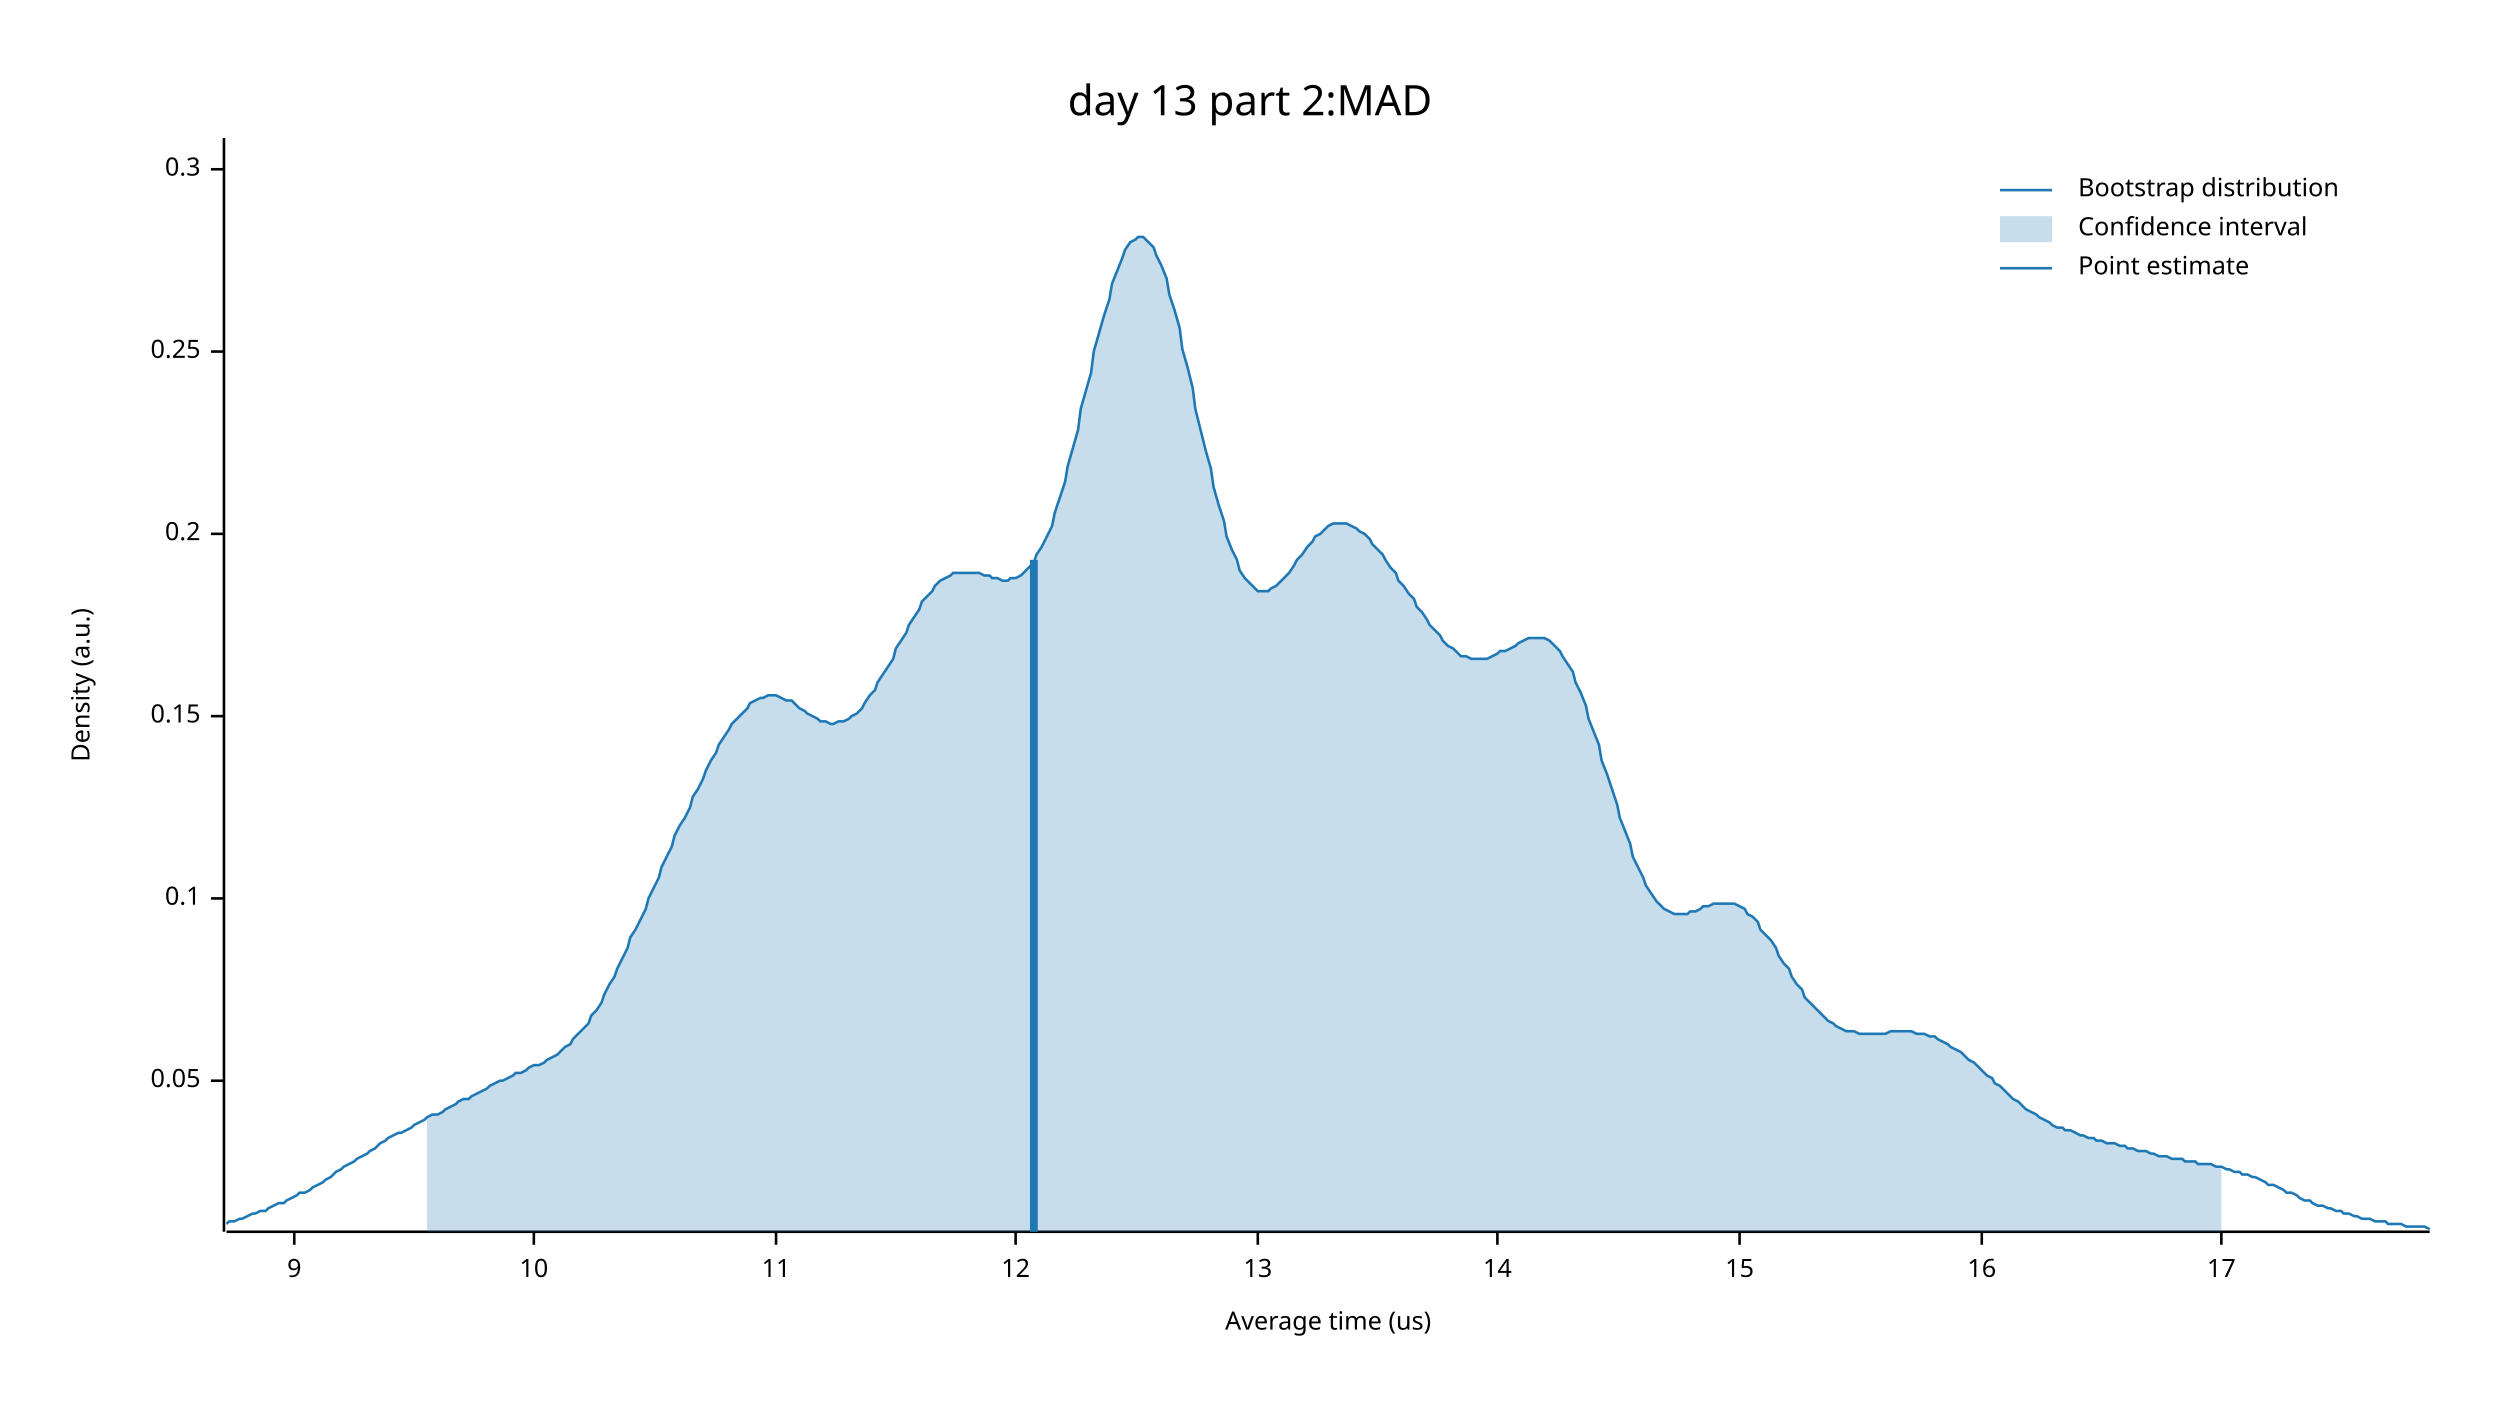
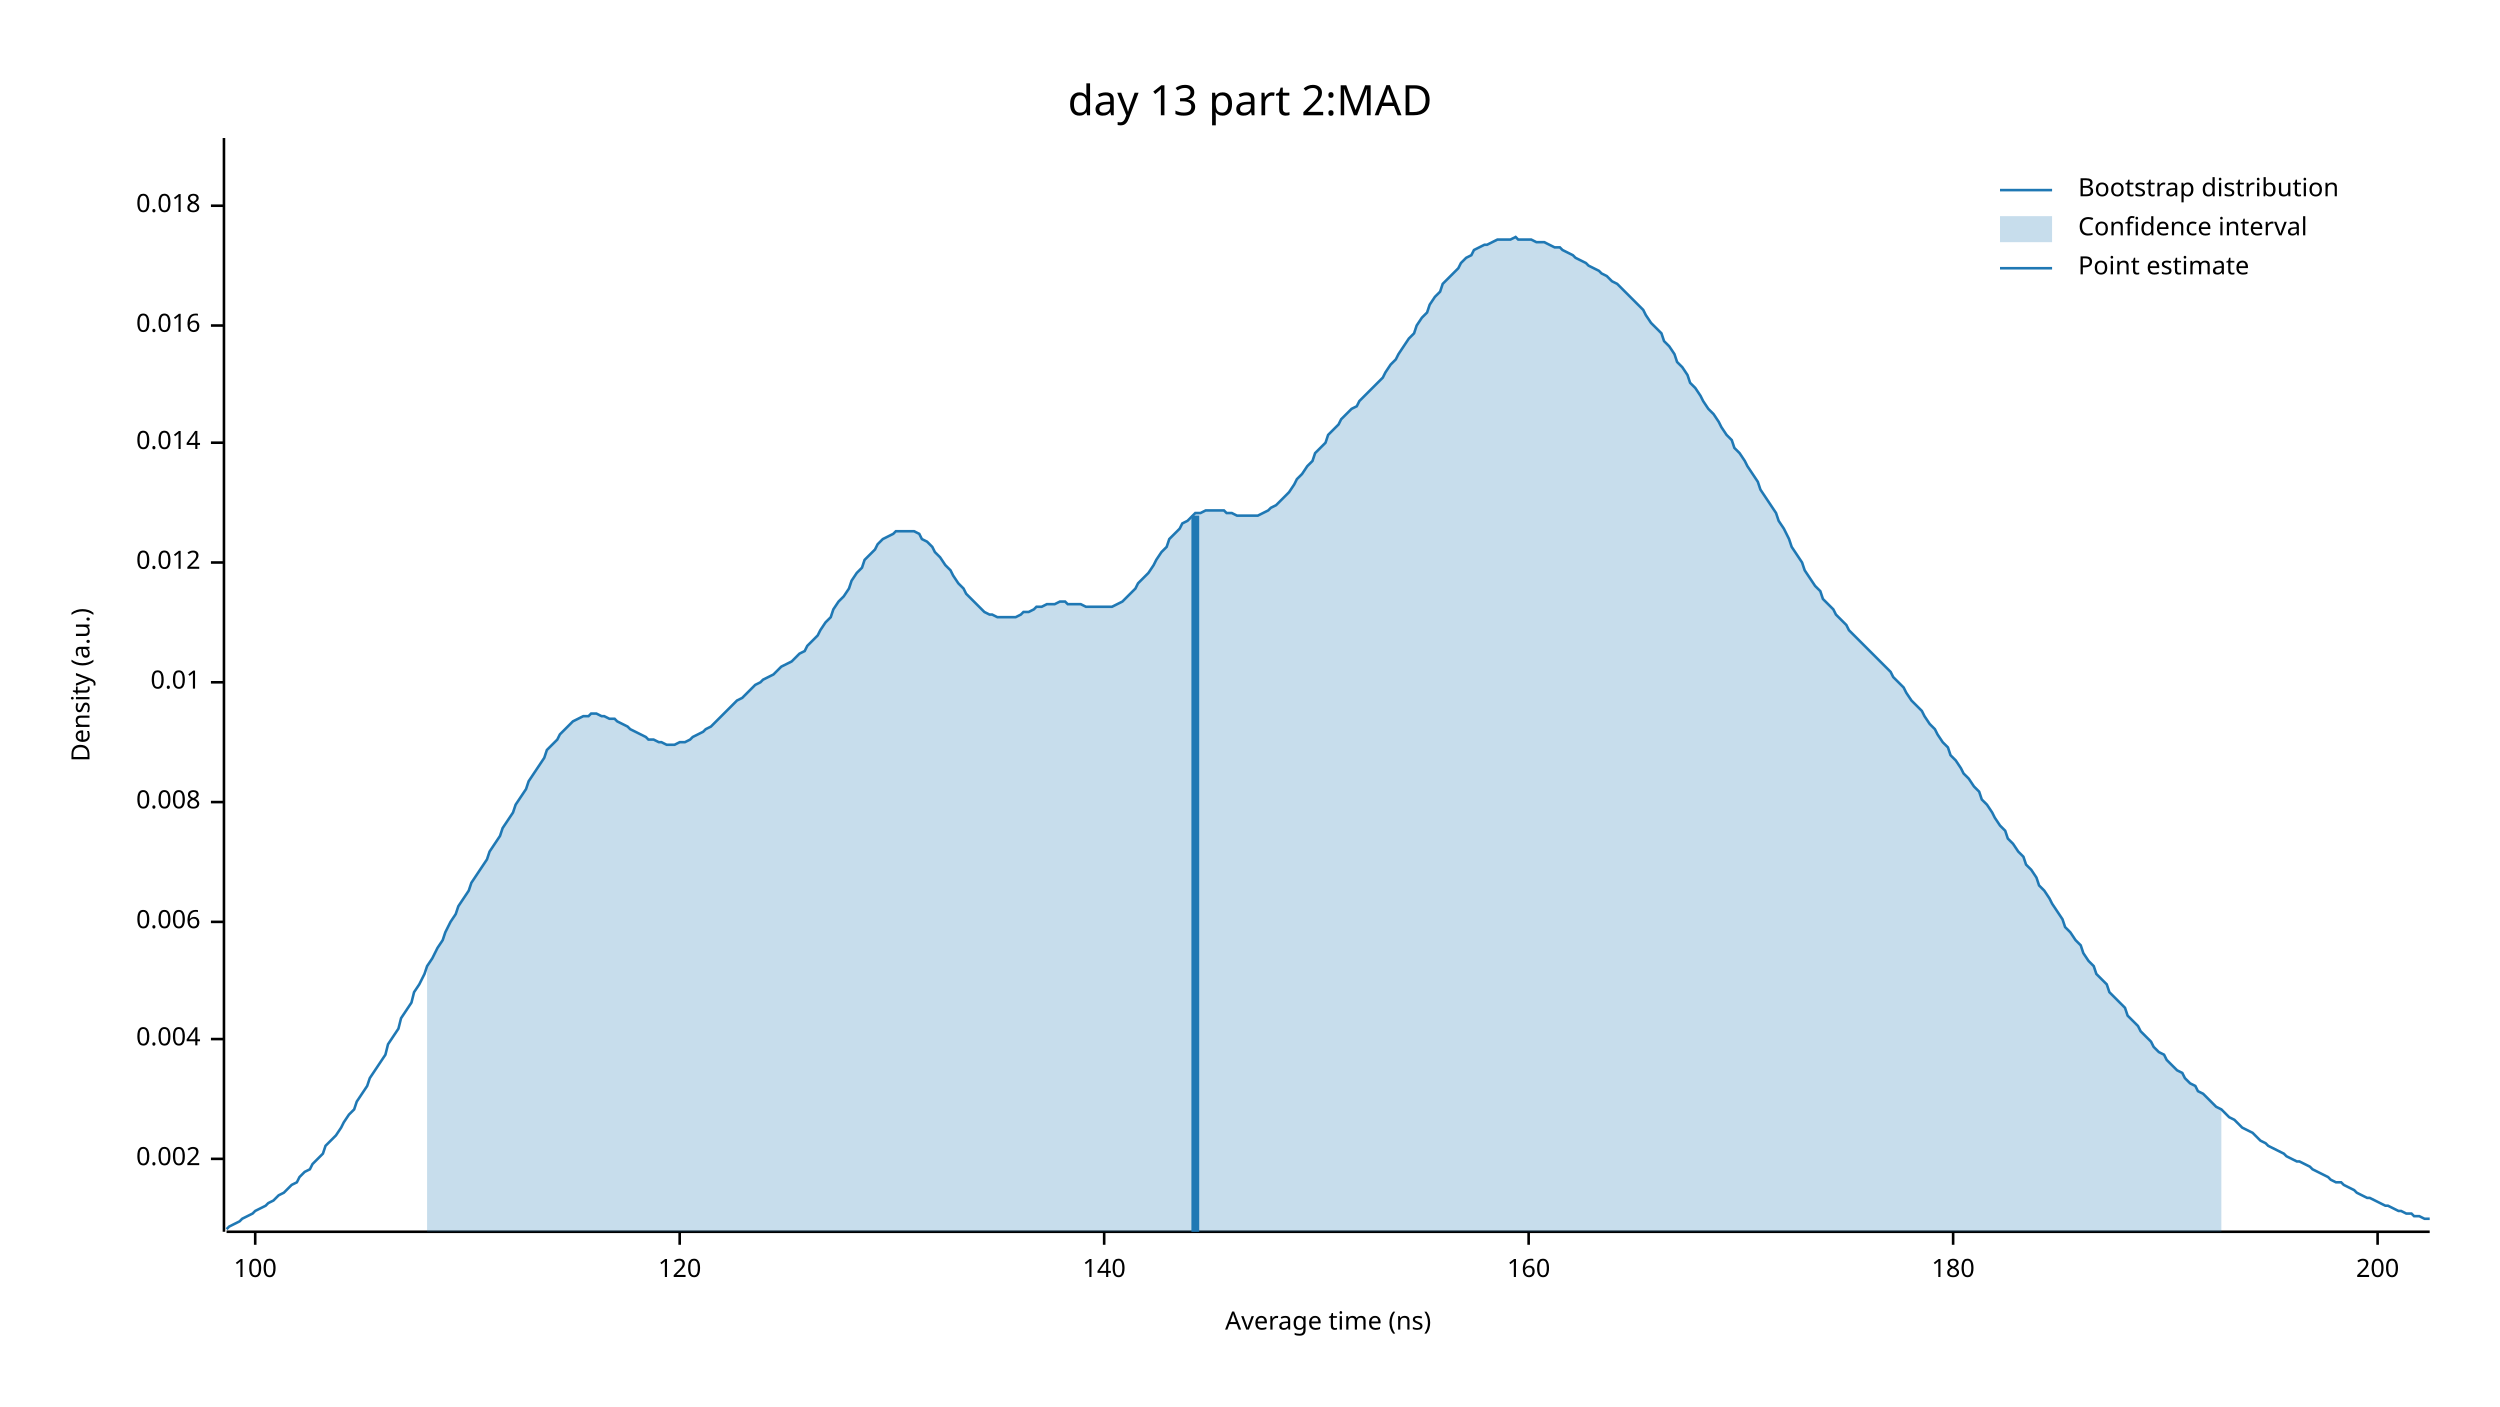
<svg xmlns="http://www.w3.org/2000/svg" width="960" height="540" viewBox="0 0 960 540">
  <text x="480" y="32" dy="0.76em" text-anchor="middle" font-family="sans-serif" font-size="16.129" opacity="1" fill="#000000">
day 13 part 2:MAD
</text>
  <text x="27" y="263" dy="0.76em" text-anchor="middle" font-family="sans-serif" font-size="9.677" opacity="1" fill="#000000" transform="rotate(270, 27, 263)">
Density (a.u.)
</text>
  <text x="510" y="513" dy="-0.5ex" text-anchor="middle" font-family="sans-serif" font-size="9.677" opacity="1" fill="#000000">
- Average time (us)
+ Average time (ns)
</text>
  <polyline fill="none" opacity="1" stroke="#000000" stroke-width="1" points="86,53 86,473 " />
-   <text x="77" y="415" dy="0.5ex" text-anchor="end" font-family="sans-serif" font-size="9.677" opacity="1" fill="#000000">
- 0.05
+   <text x="77" y="445" dy="0.5ex" text-anchor="end" font-family="sans-serif" font-size="9.677" opacity="1" fill="#000000">
+ 0.002
</text>
-   <polyline fill="none" opacity="1" stroke="#000000" stroke-width="1" points="81,415 86,415 " />
-   <text x="77" y="345" dy="0.5ex" text-anchor="end" font-family="sans-serif" font-size="9.677" opacity="1" fill="#000000">
- 0.1
+   <polyline fill="none" opacity="1" stroke="#000000" stroke-width="1" points="81,445 86,445 " />
+   <text x="77" y="399" dy="0.5ex" text-anchor="end" font-family="sans-serif" font-size="9.677" opacity="1" fill="#000000">
+ 0.004
</text>
-   <polyline fill="none" opacity="1" stroke="#000000" stroke-width="1" points="81,345 86,345 " />
-   <text x="77" y="275" dy="0.5ex" text-anchor="end" font-family="sans-serif" font-size="9.677" opacity="1" fill="#000000">
- 0.15
+   <polyline fill="none" opacity="1" stroke="#000000" stroke-width="1" points="81,399 86,399 " />
+   <text x="77" y="354" dy="0.5ex" text-anchor="end" font-family="sans-serif" font-size="9.677" opacity="1" fill="#000000">
+ 0.006
</text>
-   <polyline fill="none" opacity="1" stroke="#000000" stroke-width="1" points="81,275 86,275 " />
-   <text x="77" y="205" dy="0.5ex" text-anchor="end" font-family="sans-serif" font-size="9.677" opacity="1" fill="#000000">
- 0.2
+   <polyline fill="none" opacity="1" stroke="#000000" stroke-width="1" points="81,354 86,354 " />
+   <text x="77" y="308" dy="0.5ex" text-anchor="end" font-family="sans-serif" font-size="9.677" opacity="1" fill="#000000">
+ 0.008
</text>
-   <polyline fill="none" opacity="1" stroke="#000000" stroke-width="1" points="81,205 86,205 " />
-   <text x="77" y="135" dy="0.5ex" text-anchor="end" font-family="sans-serif" font-size="9.677" opacity="1" fill="#000000">
- 0.25
+   <polyline fill="none" opacity="1" stroke="#000000" stroke-width="1" points="81,308 86,308 " />
+   <text x="77" y="262" dy="0.5ex" text-anchor="end" font-family="sans-serif" font-size="9.677" opacity="1" fill="#000000">
+ 0.01
</text>
-   <polyline fill="none" opacity="1" stroke="#000000" stroke-width="1" points="81,135 86,135 " />
-   <text x="77" y="65" dy="0.5ex" text-anchor="end" font-family="sans-serif" font-size="9.677" opacity="1" fill="#000000">
- 0.3
+   <polyline fill="none" opacity="1" stroke="#000000" stroke-width="1" points="81,262 86,262 " />
+   <text x="77" y="216" dy="0.5ex" text-anchor="end" font-family="sans-serif" font-size="9.677" opacity="1" fill="#000000">
+ 0.012
</text>
-   <polyline fill="none" opacity="1" stroke="#000000" stroke-width="1" points="81,65 86,65 " />
+   <polyline fill="none" opacity="1" stroke="#000000" stroke-width="1" points="81,216 86,216 " />
+   <text x="77" y="170" dy="0.5ex" text-anchor="end" font-family="sans-serif" font-size="9.677" opacity="1" fill="#000000">
+ 0.014
+ </text>
+   <polyline fill="none" opacity="1" stroke="#000000" stroke-width="1" points="81,170 86,170 " />
+   <text x="77" y="125" dy="0.5ex" text-anchor="end" font-family="sans-serif" font-size="9.677" opacity="1" fill="#000000">
+ 0.016
+ </text>
+   <polyline fill="none" opacity="1" stroke="#000000" stroke-width="1" points="81,125 86,125 " />
+   <text x="77" y="79" dy="0.5ex" text-anchor="end" font-family="sans-serif" font-size="9.677" opacity="1" fill="#000000">
+ 0.018
+ </text>
+   <polyline fill="none" opacity="1" stroke="#000000" stroke-width="1" points="81,79 86,79 " />
  <polyline fill="none" opacity="1" stroke="#000000" stroke-width="1" points="87,473 933,473 " />
-   <text x="113" y="483" dy="0.76em" text-anchor="middle" font-family="sans-serif" font-size="9.677" opacity="1" fill="#000000">
- 9
+   <text x="98" y="483" dy="0.76em" text-anchor="middle" font-family="sans-serif" font-size="9.677" opacity="1" fill="#000000">
+ 100
</text>
-   <polyline fill="none" opacity="1" stroke="#000000" stroke-width="1" points="113,473 113,478 " />
-   <text x="205" y="483" dy="0.76em" text-anchor="middle" font-family="sans-serif" font-size="9.677" opacity="1" fill="#000000">
- 10
+   <polyline fill="none" opacity="1" stroke="#000000" stroke-width="1" points="98,473 98,478 " />
+   <text x="261" y="483" dy="0.76em" text-anchor="middle" font-family="sans-serif" font-size="9.677" opacity="1" fill="#000000">
+ 120
</text>
-   <polyline fill="none" opacity="1" stroke="#000000" stroke-width="1" points="205,473 205,478 " />
-   <text x="298" y="483" dy="0.76em" text-anchor="middle" font-family="sans-serif" font-size="9.677" opacity="1" fill="#000000">
- 11
+   <polyline fill="none" opacity="1" stroke="#000000" stroke-width="1" points="261,473 261,478 " />
+   <text x="424" y="483" dy="0.76em" text-anchor="middle" font-family="sans-serif" font-size="9.677" opacity="1" fill="#000000">
+ 140
</text>
-   <polyline fill="none" opacity="1" stroke="#000000" stroke-width="1" points="298,473 298,478 " />
-   <text x="390" y="483" dy="0.76em" text-anchor="middle" font-family="sans-serif" font-size="9.677" opacity="1" fill="#000000">
- 12
+   <polyline fill="none" opacity="1" stroke="#000000" stroke-width="1" points="424,473 424,478 " />
+   <text x="587" y="483" dy="0.76em" text-anchor="middle" font-family="sans-serif" font-size="9.677" opacity="1" fill="#000000">
+ 160
</text>
-   <polyline fill="none" opacity="1" stroke="#000000" stroke-width="1" points="390,473 390,478 " />
-   <text x="483" y="483" dy="0.76em" text-anchor="middle" font-family="sans-serif" font-size="9.677" opacity="1" fill="#000000">
- 13
+   <polyline fill="none" opacity="1" stroke="#000000" stroke-width="1" points="587,473 587,478 " />
+   <text x="750" y="483" dy="0.76em" text-anchor="middle" font-family="sans-serif" font-size="9.677" opacity="1" fill="#000000">
+ 180
</text>
-   <polyline fill="none" opacity="1" stroke="#000000" stroke-width="1" points="483,473 483,478 " />
-   <text x="575" y="483" dy="0.76em" text-anchor="middle" font-family="sans-serif" font-size="9.677" opacity="1" fill="#000000">
- 14
+   <polyline fill="none" opacity="1" stroke="#000000" stroke-width="1" points="750,473 750,478 " />
+   <text x="913" y="483" dy="0.76em" text-anchor="middle" font-family="sans-serif" font-size="9.677" opacity="1" fill="#000000">
+ 200
</text>
-   <polyline fill="none" opacity="1" stroke="#000000" stroke-width="1" points="575,473 575,478 " />
-   <text x="668" y="483" dy="0.76em" text-anchor="middle" font-family="sans-serif" font-size="9.677" opacity="1" fill="#000000">
- 15
- </text>
-   <polyline fill="none" opacity="1" stroke="#000000" stroke-width="1" points="668,473 668,478 " />
-   <text x="761" y="483" dy="0.76em" text-anchor="middle" font-family="sans-serif" font-size="9.677" opacity="1" fill="#000000">
- 16
- </text>
-   <polyline fill="none" opacity="1" stroke="#000000" stroke-width="1" points="761,473 761,478 " />
-   <text x="853" y="483" dy="0.76em" text-anchor="middle" font-family="sans-serif" font-size="9.677" opacity="1" fill="#000000">
- 17
- </text>
-   <polyline fill="none" opacity="1" stroke="#000000" stroke-width="1" points="853,473 853,478 " />
-   <polyline fill="none" opacity="1" stroke="#1F78B4" stroke-width="1" points="87,470 88,469 90,469 92,468 93,468 95,467 97,466 98,466 100,465 102,465 103,464 105,463 107,462 109,462 110,461 112,460 114,459 115,458 117,458 119,457 120,456 122,455 124,454 125,453 127,452 129,450 131,449 132,448 134,447 136,446 137,445 139,444 141,443 142,442 144,441 146,439 148,438 149,437 151,436 153,435 154,435 156,434 158,433 159,432 161,431 163,430 164,429 166,428 168,428 170,427 171,426 173,425 175,424 176,423 178,422 180,422 181,421 183,420 185,419 187,418 188,417 190,416 192,415 193,415 195,414 197,413 198,412 200,412 202,411 203,410 205,409 207,409 209,408 210,407 212,406 214,405 215,404 217,402 219,401 220,399 222,397 224,395 226,393 227,390 229,388 231,385 232,382 234,378 236,375 237,372 239,368 241,364 242,360 244,357 246,353 248,349 249,345 251,341 253,337 254,333 256,329 258,325 259,321 261,317 263,314 265,310 266,306 268,303 270,299 271,296 273,292 275,289 276,286 278,283 280,280 281,278 283,276 285,274 287,272 288,270 290,269 292,268 293,268 295,267 297,267 298,267 300,268 302,269 304,269 305,270 307,272 309,273 310,274 312,275 314,276 315,277 317,277 319,278 320,278 322,277 324,277 326,276 327,275 329,274 331,272 332,270 334,267 336,265 337,262 339,259 341,256 343,253 344,249 346,246 348,243 349,240 351,237 353,234 354,231 356,229 358,227 359,225 361,223 363,222 365,221 366,220 368,220 370,220 371,220 373,220 375,220 376,220 378,221 380,221 381,222 383,222 385,223 387,223 388,222 390,222 392,221 393,220 395,218 397,216 398,213 400,210 402,206 404,202 405,197 407,191 409,185 410,179 412,172 414,165 415,157 417,150 419,143 420,135 422,128 424,121 426,115 427,109 429,104 431,99 432,96 434,93 436,92 437,91 439,91 441,93 443,95 444,98 446,102 448,107 449,113 451,119 453,126 454,134 456,141 458,149 459,157 461,165 463,173 465,180 466,187 468,194 470,200 471,206 473,211 475,215 476,219 478,222 480,224 482,226 483,227 485,227 487,227 488,226 490,225 492,223 493,222 495,220 497,217 498,215 500,213 502,210 504,208 505,206 507,205 509,203 510,202 512,201 514,201 515,201 517,201 519,202 521,203 522,204 524,205 526,207 527,209 529,211 531,213 532,215 534,218 536,220 537,223 539,225 541,228 543,230 544,233 546,235 548,238 549,240 551,242 553,244 554,246 556,248 558,249 560,251 561,252 563,252 565,253 566,253 568,253 570,253 571,253 573,252 575,251 576,250 578,250 580,249 582,248 583,247 585,246 587,245 588,245 590,245 592,245 593,245 595,246 597,248 599,250 600,252 602,255 604,258 605,262 607,266 609,271 610,276 612,281 614,286 615,292 617,297 619,303 621,309 622,314 624,319 626,324 627,329 629,333 631,337 632,340 634,343 636,346 638,348 639,349 641,350 643,351 644,351 646,351 648,351 649,350 651,350 653,349 654,348 656,348 658,347 660,347 661,347 663,347 665,347 666,347 668,348 670,349 671,351 673,352 675,354 676,357 678,359 680,361 682,364 683,367 685,370 687,372 688,375 690,378 692,380 693,383 695,385 697,387 699,389 700,390 702,392 704,393 705,394 707,395 709,396 710,396 712,396 714,397 715,397 717,397 719,397 721,397 722,397 724,397 726,396 727,396 729,396 731,396 732,396 734,396 736,397 738,397 739,397 741,398 743,398 744,399 746,400 748,401 749,402 751,403 753,404 754,405 756,407 758,408 760,410 761,411 763,413 765,414 766,416 768,417 770,419 771,420 773,422 775,423 777,425 778,426 780,427 782,428 783,429 785,430 787,431 788,432 790,433 792,433 793,434 795,434 797,435 799,436 800,436 802,437 804,437 805,438 807,438 809,439 810,439 812,439 814,440 816,440 817,441 819,441 821,442 822,442 824,442 826,443 827,443 829,444 831,444 832,444 834,445 836,445 838,445 839,446 841,446 843,446 844,447 846,447 848,447 849,447 851,448 853,448 855,449 856,449 858,450 860,450 861,451 863,451 865,452 866,452 868,453 870,454 871,455 873,455 875,456 877,457 878,458 880,458 882,459 883,460 885,461 887,461 888,462 890,463 892,463 894,464 895,464 897,465 899,465 900,466 902,466 904,467 905,467 907,468 909,468 910,468 912,469 914,469 916,469 917,470 919,470 921,470 922,470 924,471 926,471 927,471 929,471 931,471 933,472 " />
-   <polygon opacity="0.25" fill="#1F78B4" points="164,429 166,428 168,428 170,427 171,426 173,425 175,424 176,423 178,422 180,422 181,421 183,420 185,419 187,418 188,417 190,416 192,415 193,415 195,414 197,413 198,412 200,412 202,411 203,410 205,409 207,409 209,408 210,407 212,406 214,405 215,404 217,402 219,401 220,399 222,397 224,395 226,393 227,390 229,388 231,385 232,382 234,378 236,375 237,372 239,368 241,364 242,360 244,357 246,353 248,349 249,345 251,341 253,337 254,333 256,329 258,325 259,321 261,317 263,314 265,310 266,306 268,303 270,299 271,296 273,292 275,289 276,286 278,283 280,280 281,278 283,276 285,274 287,272 288,270 290,269 292,268 293,268 295,267 297,267 298,267 300,268 302,269 304,269 305,270 307,272 309,273 310,274 312,275 314,276 315,277 317,277 319,278 320,278 322,277 324,277 326,276 327,275 329,274 331,272 332,270 334,267 336,265 337,262 339,259 341,256 343,253 344,249 346,246 348,243 349,240 351,237 353,234 354,231 356,229 358,227 359,225 361,223 363,222 365,221 366,220 368,220 370,220 371,220 373,220 375,220 376,220 378,221 380,221 381,222 383,222 385,223 387,223 388,222 390,222 392,221 393,220 395,218 397,216 398,213 400,210 402,206 404,202 405,197 407,191 409,185 410,179 412,172 414,165 415,157 417,150 419,143 420,135 422,128 424,121 426,115 427,109 429,104 431,99 432,96 434,93 436,92 437,91 439,91 441,93 443,95 444,98 446,102 448,107 449,113 451,119 453,126 454,134 456,141 458,149 459,157 461,165 463,173 465,180 466,187 468,194 470,200 471,206 473,211 475,215 476,219 478,222 480,224 482,226 483,227 485,227 487,227 488,226 490,225 492,223 493,222 495,220 497,217 498,215 500,213 502,210 504,208 505,206 507,205 509,203 510,202 512,201 514,201 515,201 517,201 519,202 521,203 522,204 524,205 526,207 527,209 529,211 531,213 532,215 534,218 536,220 537,223 539,225 541,228 543,230 544,233 546,235 548,238 549,240 551,242 553,244 554,246 556,248 558,249 560,251 561,252 563,252 565,253 566,253 568,253 570,253 571,253 573,252 575,251 576,250 578,250 580,249 582,248 583,247 585,246 587,245 588,245 590,245 592,245 593,245 595,246 597,248 599,250 600,252 602,255 604,258 605,262 607,266 609,271 610,276 612,281 614,286 615,292 617,297 619,303 621,309 622,314 624,319 626,324 627,329 629,333 631,337 632,340 634,343 636,346 638,348 639,349 641,350 643,351 644,351 646,351 648,351 649,350 651,350 653,349 654,348 656,348 658,347 660,347 661,347 663,347 665,347 666,347 668,348 670,349 671,351 673,352 675,354 676,357 678,359 680,361 682,364 683,367 685,370 687,372 688,375 690,378 692,380 693,383 695,385 697,387 699,389 700,390 702,392 704,393 705,394 707,395 709,396 710,396 712,396 714,397 715,397 717,397 719,397 721,397 722,397 724,397 726,396 727,396 729,396 731,396 732,396 734,396 736,397 738,397 739,397 741,398 743,398 744,399 746,400 748,401 749,402 751,403 753,404 754,405 756,407 758,408 760,410 761,411 763,413 765,414 766,416 768,417 770,419 771,420 773,422 775,423 777,425 778,426 780,427 782,428 783,429 785,430 787,431 788,432 790,433 792,433 793,434 795,434 797,435 799,436 800,436 802,437 804,437 805,438 807,438 809,439 810,439 812,439 814,440 816,440 817,441 819,441 821,442 822,442 824,442 826,443 827,443 829,444 831,444 832,444 834,445 836,445 838,445 839,446 841,446 843,446 844,447 846,447 848,447 849,447 851,448 853,448 853,473 164,473 " />
-   <polyline fill="none" opacity="1" stroke="#1F78B4" stroke-width="3" points="397,473 397,215 " />
+   <polyline fill="none" opacity="1" stroke="#000000" stroke-width="1" points="913,473 913,478 " />
+   <polyline fill="none" opacity="1" stroke="#1F78B4" stroke-width="1" points="87,472 88,471 90,470 92,469 93,468 95,467 97,466 98,465 100,464 102,463 103,462 105,461 107,459 109,458 110,457 112,455 114,454 115,452 117,450 119,449 120,447 122,445 124,443 125,440 127,438 129,436 131,433 132,431 134,428 136,426 137,423 139,420 141,417 142,414 144,411 146,408 148,405 149,401 151,398 153,395 154,391 156,388 158,385 159,381 161,378 163,374 164,371 166,368 168,364 170,361 171,358 173,354 175,351 176,348 178,345 180,342 181,339 183,336 185,333 187,330 188,327 190,324 192,321 193,318 195,315 197,312 198,309 200,306 202,303 203,300 205,297 207,294 209,291 210,288 212,286 214,284 215,282 217,280 219,278 220,277 222,276 224,275 226,275 227,274 229,274 231,275 232,275 234,276 236,276 237,277 239,278 241,279 242,280 244,281 246,282 248,283 249,284 251,284 253,285 254,285 256,286 258,286 259,286 261,285 263,285 265,284 266,283 268,282 270,281 271,280 273,279 275,277 276,276 278,274 280,272 281,271 283,269 285,268 287,266 288,265 290,263 292,262 293,261 295,260 297,259 298,258 300,256 302,255 304,254 305,253 307,251 309,250 310,248 312,246 314,244 315,242 317,239 319,237 320,234 322,231 324,229 326,226 327,223 329,220 331,218 332,215 334,213 336,211 337,209 339,207 341,206 343,205 344,204 346,204 348,204 349,204 351,204 353,205 354,207 356,208 358,210 359,212 361,214 363,217 365,219 366,221 368,224 370,226 371,228 373,230 375,232 376,233 378,235 380,236 381,236 383,237 385,237 387,237 388,237 390,237 392,236 393,235 395,235 397,234 398,233 400,233 402,232 404,232 405,232 407,231 409,231 410,232 412,232 414,232 415,232 417,233 419,233 420,233 422,233 424,233 426,233 427,233 429,232 431,231 432,230 434,228 436,226 437,224 439,222 441,220 443,217 444,215 446,212 448,210 449,207 451,205 453,203 454,201 456,200 458,198 459,197 461,197 463,196 465,196 466,196 468,196 470,196 471,197 473,197 475,198 476,198 478,198 480,198 482,198 483,198 485,197 487,196 488,195 490,194 492,192 493,191 495,189 497,186 498,184 500,182 502,179 504,177 505,174 507,172 509,170 510,167 512,165 514,163 515,161 517,159 519,157 521,156 522,154 524,152 526,150 527,149 529,147 531,145 532,143 534,140 536,138 537,136 539,133 541,130 543,128 544,125 546,122 548,120 549,117 551,114 553,112 554,109 556,107 558,105 560,103 561,101 563,99 565,98 566,96 568,95 570,94 571,94 573,93 575,92 576,92 578,92 580,92 582,91 583,92 585,92 587,92 588,92 590,93 592,93 593,93 595,94 597,95 599,95 600,96 602,97 604,98 605,99 607,100 609,101 610,102 612,103 614,104 615,105 617,106 619,108 621,109 622,110 624,112 626,114 627,115 629,117 631,119 632,121 634,124 636,126 638,128 639,131 641,133 643,136 644,139 646,141 648,144 649,147 651,149 653,152 654,154 656,157 658,159 660,162 661,164 663,167 665,169 666,172 668,174 670,177 671,179 673,182 675,185 676,188 678,191 680,194 682,197 683,200 685,203 687,207 688,210 690,213 692,216 693,219 695,222 697,225 699,227 700,230 702,232 704,234 705,236 707,238 709,240 710,242 712,244 714,246 715,247 717,249 719,251 721,253 722,254 724,256 726,258 727,260 729,262 731,264 732,266 734,269 736,271 738,273 739,275 741,278 743,280 744,282 746,285 748,287 749,290 751,292 753,295 754,297 756,299 758,302 760,304 761,307 763,309 765,312 766,314 768,317 770,319 771,322 773,324 775,327 777,329 778,332 780,334 782,337 783,340 785,342 787,345 788,347 790,350 792,353 793,356 795,358 797,361 799,363 800,366 802,369 804,371 805,374 807,376 809,378 810,381 812,383 814,385 816,387 817,390 819,392 821,394 822,396 824,398 826,400 827,402 829,404 831,405 832,407 834,409 836,411 838,412 839,414 841,416 843,417 844,419 846,420 848,422 849,423 851,425 853,426 855,428 856,429 858,430 860,432 861,433 863,434 865,435 866,436 868,438 870,439 871,440 873,441 875,442 877,443 878,444 880,445 882,446 883,446 885,447 887,448 888,449 890,450 892,451 894,452 895,453 897,454 899,454 900,455 902,456 904,457 905,458 907,459 909,460 910,460 912,461 914,462 916,463 917,463 919,464 921,465 922,465 924,466 926,466 927,467 929,467 931,468 933,468 " />
+   <polygon opacity="0.25" fill="#1F78B4" points="164,371 166,368 168,364 170,361 171,358 173,354 175,351 176,348 178,345 180,342 181,339 183,336 185,333 187,330 188,327 190,324 192,321 193,318 195,315 197,312 198,309 200,306 202,303 203,300 205,297 207,294 209,291 210,288 212,286 214,284 215,282 217,280 219,278 220,277 222,276 224,275 226,275 227,274 229,274 231,275 232,275 234,276 236,276 237,277 239,278 241,279 242,280 244,281 246,282 248,283 249,284 251,284 253,285 254,285 256,286 258,286 259,286 261,285 263,285 265,284 266,283 268,282 270,281 271,280 273,279 275,277 276,276 278,274 280,272 281,271 283,269 285,268 287,266 288,265 290,263 292,262 293,261 295,260 297,259 298,258 300,256 302,255 304,254 305,253 307,251 309,250 310,248 312,246 314,244 315,242 317,239 319,237 320,234 322,231 324,229 326,226 327,223 329,220 331,218 332,215 334,213 336,211 337,209 339,207 341,206 343,205 344,204 346,204 348,204 349,204 351,204 353,205 354,207 356,208 358,210 359,212 361,214 363,217 365,219 366,221 368,224 370,226 371,228 373,230 375,232 376,233 378,235 380,236 381,236 383,237 385,237 387,237 388,237 390,237 392,236 393,235 395,235 397,234 398,233 400,233 402,232 404,232 405,232 407,231 409,231 410,232 412,232 414,232 415,232 417,233 419,233 420,233 422,233 424,233 426,233 427,233 429,232 431,231 432,230 434,228 436,226 437,224 439,222 441,220 443,217 444,215 446,212 448,210 449,207 451,205 453,203 454,201 456,200 458,198 459,197 461,197 463,196 465,196 466,196 468,196 470,196 471,197 473,197 475,198 476,198 478,198 480,198 482,198 483,198 485,197 487,196 488,195 490,194 492,192 493,191 495,189 497,186 498,184 500,182 502,179 504,177 505,174 507,172 509,170 510,167 512,165 514,163 515,161 517,159 519,157 521,156 522,154 524,152 526,150 527,149 529,147 531,145 532,143 534,140 536,138 537,136 539,133 541,130 543,128 544,125 546,122 548,120 549,117 551,114 553,112 554,109 556,107 558,105 560,103 561,101 563,99 565,98 566,96 568,95 570,94 571,94 573,93 575,92 576,92 578,92 580,92 582,91 583,92 585,92 587,92 588,92 590,93 592,93 593,93 595,94 597,95 599,95 600,96 602,97 604,98 605,99 607,100 609,101 610,102 612,103 614,104 615,105 617,106 619,108 621,109 622,110 624,112 626,114 627,115 629,117 631,119 632,121 634,124 636,126 638,128 639,131 641,133 643,136 644,139 646,141 648,144 649,147 651,149 653,152 654,154 656,157 658,159 660,162 661,164 663,167 665,169 666,172 668,174 670,177 671,179 673,182 675,185 676,188 678,191 680,194 682,197 683,200 685,203 687,207 688,210 690,213 692,216 693,219 695,222 697,225 699,227 700,230 702,232 704,234 705,236 707,238 709,240 710,242 712,244 714,246 715,247 717,249 719,251 721,253 722,254 724,256 726,258 727,260 729,262 731,264 732,266 734,269 736,271 738,273 739,275 741,278 743,280 744,282 746,285 748,287 749,290 751,292 753,295 754,297 756,299 758,302 760,304 761,307 763,309 765,312 766,314 768,317 770,319 771,322 773,324 775,327 777,329 778,332 780,334 782,337 783,340 785,342 787,345 788,347 790,350 792,353 793,356 795,358 797,361 799,363 800,366 802,369 804,371 805,374 807,376 809,378 810,381 812,383 814,385 816,387 817,390 819,392 821,394 822,396 824,398 826,400 827,402 829,404 831,405 832,407 834,409 836,411 838,412 839,414 841,416 843,417 844,419 846,420 848,422 849,423 851,425 853,426 853,473 164,473 " />
+   <polyline fill="none" opacity="1" stroke="#1F78B4" stroke-width="3" points="459,473 459,198 " />
  <text x="798" y="68" dy="0.76em" text-anchor="start" font-family="sans-serif" font-size="9.677" opacity="1" fill="#000000">
Bootstrap distribution
</text>
  <text x="798" y="83" dy="0.76em" text-anchor="start" font-family="sans-serif" font-size="9.677" opacity="1" fill="#000000">
Confidence interval
</text>
  <text x="798" y="98" dy="0.76em" text-anchor="start" font-family="sans-serif" font-size="9.677" opacity="1" fill="#000000">
Point estimate
</text>
  <polyline fill="none" opacity="1" stroke="#1F78B4" stroke-width="1" points="768,73 788,73 " />
  <rect x="768" y="83" width="20" height="10" opacity="0.25" fill="#1F78B4" stroke="none" />
  <polyline fill="none" opacity="1" stroke="#1F78B4" stroke-width="1" points="768,103 788,103 " />
</svg>
